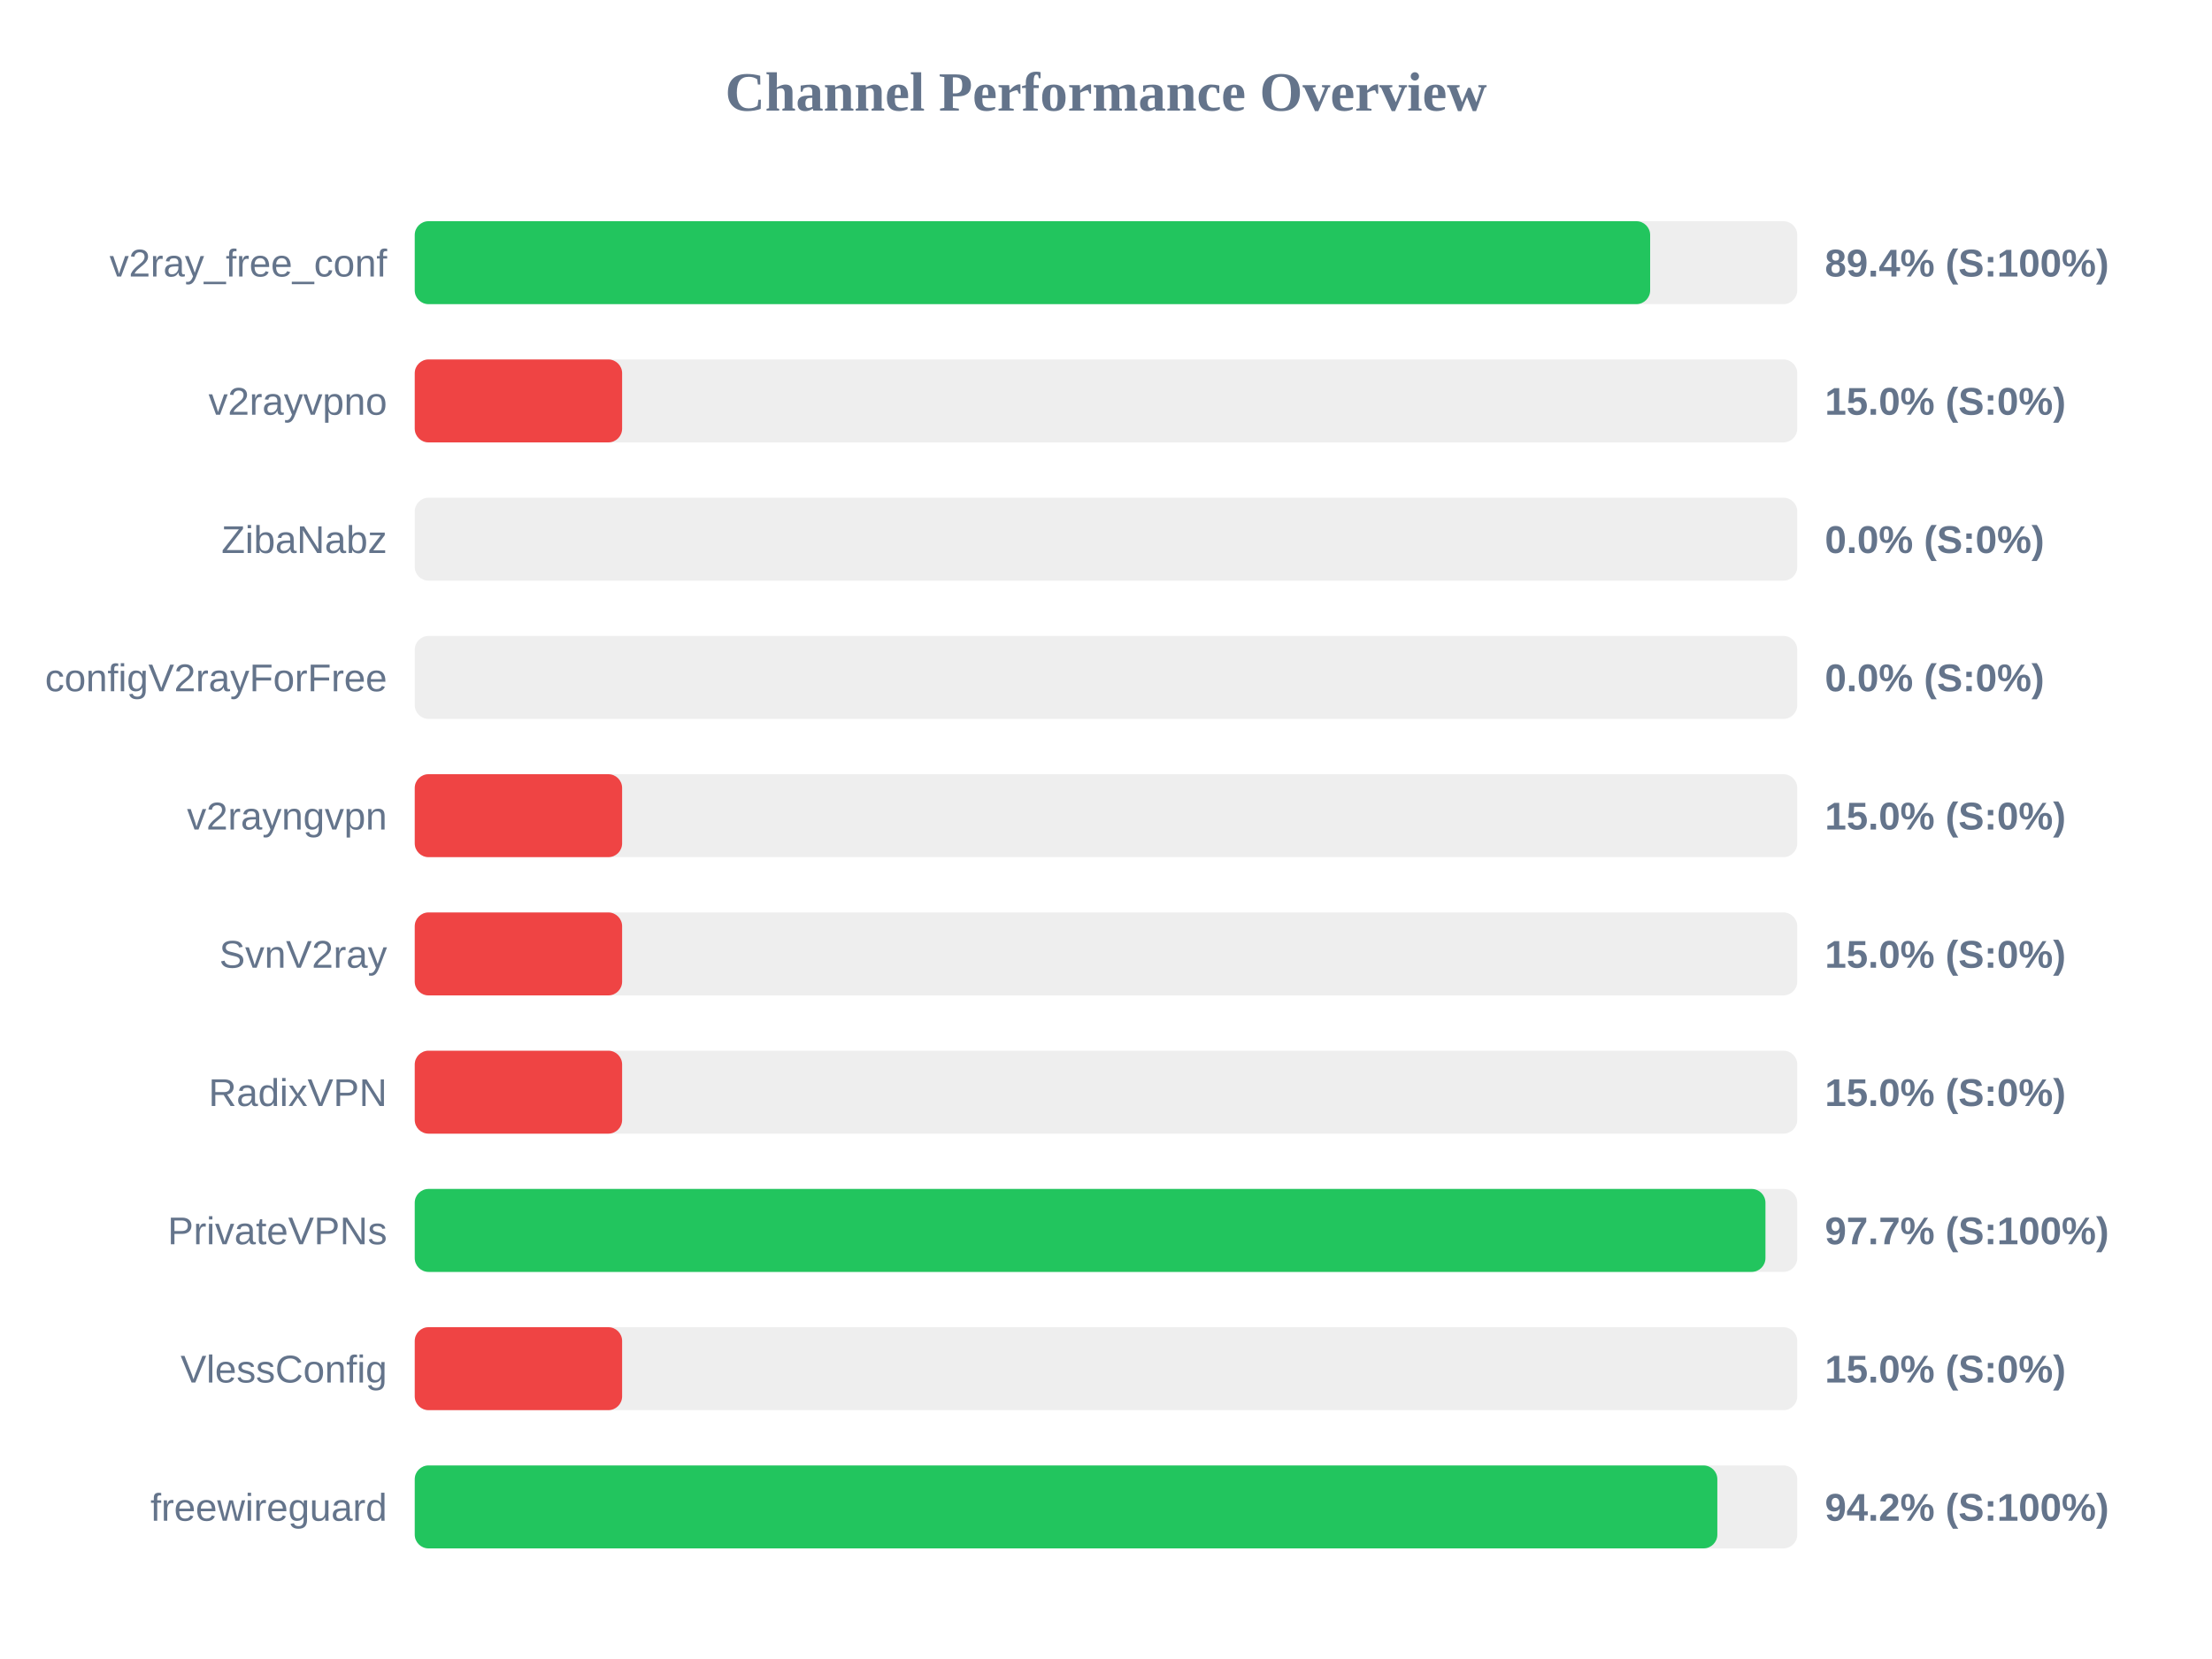
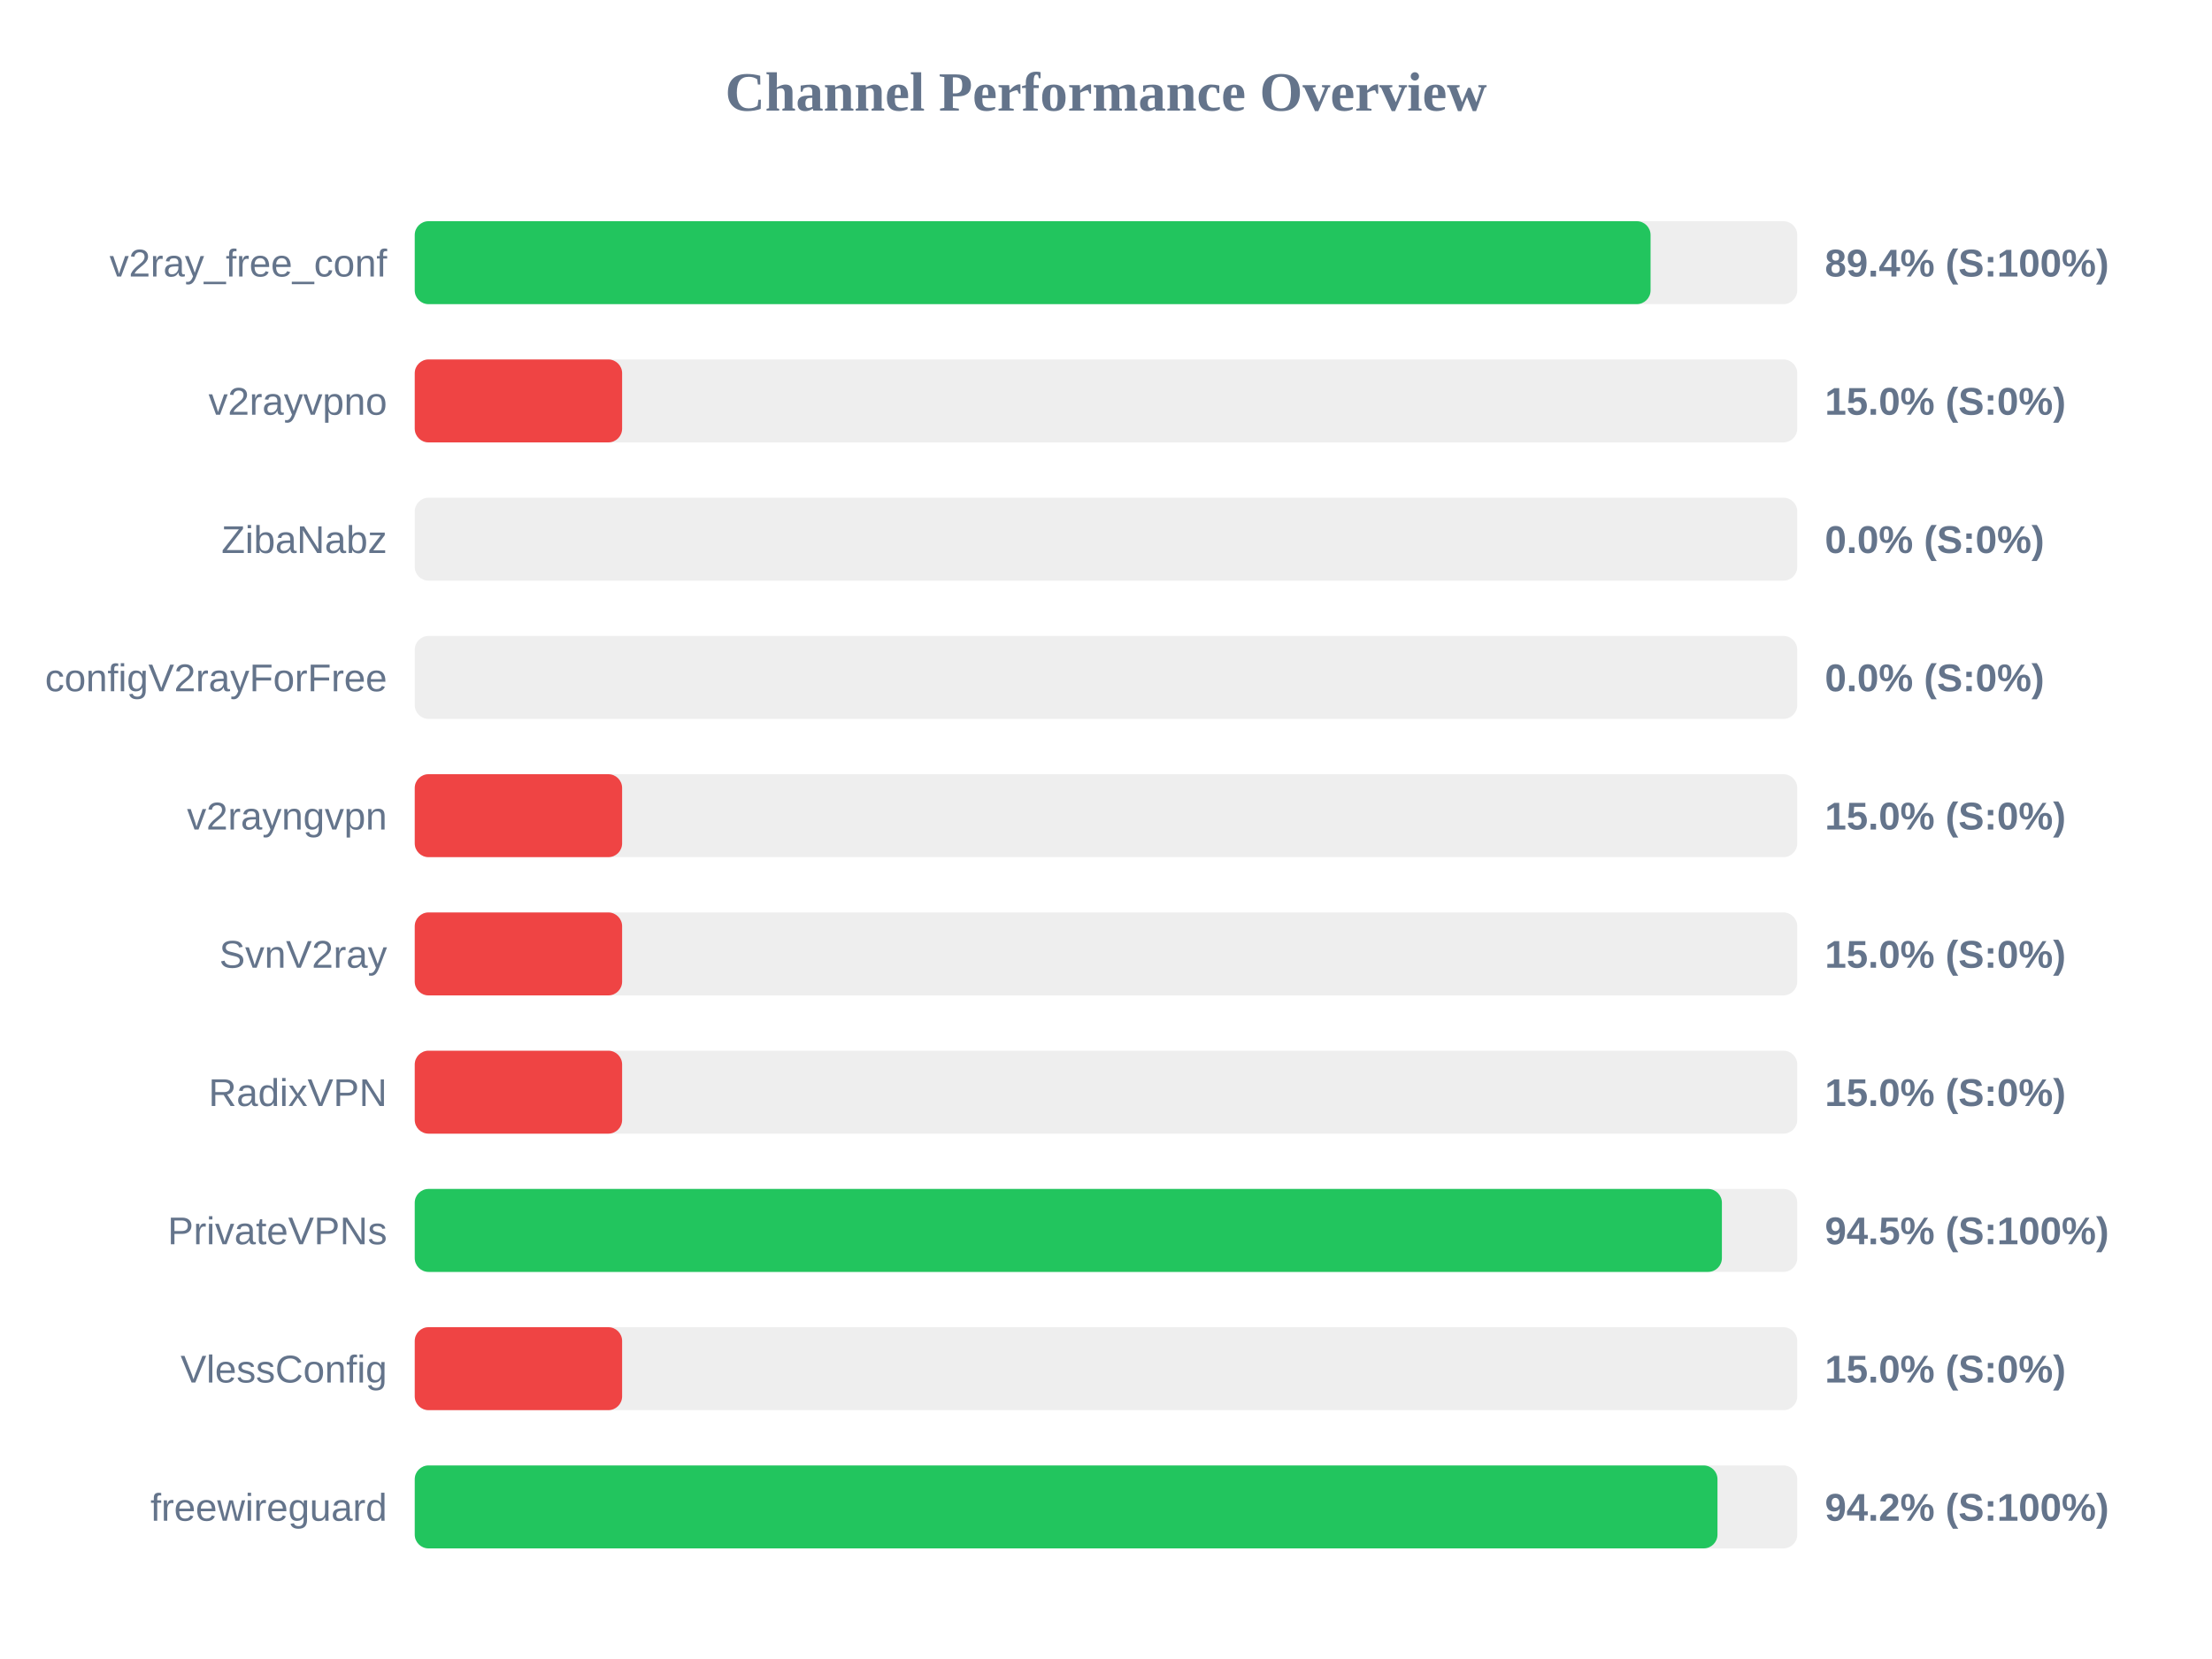
<svg xmlns="http://www.w3.org/2000/svg" width="800" height="600" version="1.1">
  <style>
        .row { font: 14px Arial; fill: #64748b; }
        .score { font: bold 14px Arial; fill: #64748b; }
    </style>
  <text x="400" y="40" text-anchor="middle" font-size="20px" font-weight="bold" fill="#64748b">Channel Performance Overview</text>
  <rect x="150" y="80" width="500" height="30" fill="#eee" rx="5" />
-   <rect x="150" y="80" width="446.8" height="30" fill="#22c55e" rx="5" />
+   <rect x="150" y="80" width="446.95" height="30" fill="#22c55e" rx="5" />
  <text x="140" y="100" text-anchor="end" class="row">v2ray_free_conf</text>
  <text x="660" y="100" text-anchor="start" class="score">89.4% (S:100%)</text>
  <rect x="150" y="130" width="500" height="30" fill="#eee" rx="5" />
  <rect x="150" y="130" width="75.0" height="30" fill="#ef4444" rx="5" />
  <text x="140" y="150" text-anchor="end" class="row">v2rayvpno</text>
  <text x="660" y="150" text-anchor="start" class="score">15.0% (S:0%)</text>
  <rect x="150" y="180" width="500" height="30" fill="#eee" rx="5" />
  <rect x="150" y="180" width="0.0" height="30" fill="#ef4444" rx="5" />
  <text x="140" y="200" text-anchor="end" class="row">ZibaNabz</text>
  <text x="660" y="200" text-anchor="start" class="score">0.0% (S:0%)</text>
  <rect x="150" y="230" width="500" height="30" fill="#eee" rx="5" />
  <rect x="150" y="230" width="0.0" height="30" fill="#ef4444" rx="5" />
  <text x="140" y="250" text-anchor="end" class="row">configV2rayForFree</text>
  <text x="660" y="250" text-anchor="start" class="score">0.0% (S:0%)</text>
  <rect x="150" y="280" width="500" height="30" fill="#eee" rx="5" />
  <rect x="150" y="280" width="75.0" height="30" fill="#ef4444" rx="5" />
  <text x="140" y="300" text-anchor="end" class="row">v2rayngvpn</text>
  <text x="660" y="300" text-anchor="start" class="score">15.0% (S:0%)</text>
  <rect x="150" y="330" width="500" height="30" fill="#eee" rx="5" />
  <rect x="150" y="330" width="75.0" height="30" fill="#ef4444" rx="5" />
  <text x="140" y="350" text-anchor="end" class="row">SvnV2ray</text>
  <text x="660" y="350" text-anchor="start" class="score">15.0% (S:0%)</text>
  <rect x="150" y="380" width="500" height="30" fill="#eee" rx="5" />
  <rect x="150" y="380" width="75.0" height="30" fill="#ef4444" rx="5" />
  <text x="140" y="400" text-anchor="end" class="row">RadixVPN</text>
  <text x="660" y="400" text-anchor="start" class="score">15.0% (S:0%)</text>
  <rect x="150" y="430" width="500" height="30" fill="#eee" rx="5" />
-   <rect x="150" y="430" width="488.5" height="30" fill="#22c55e" rx="5" />
+   <rect x="150" y="430" width="472.75" height="30" fill="#22c55e" rx="5" />
  <text x="140" y="450" text-anchor="end" class="row">PrivateVPNs</text>
-   <text x="660" y="450" text-anchor="start" class="score">97.7% (S:100%)</text>
+   <text x="660" y="450" text-anchor="start" class="score">94.5% (S:100%)</text>
  <rect x="150" y="480" width="500" height="30" fill="#eee" rx="5" />
  <rect x="150" y="480" width="75.0" height="30" fill="#ef4444" rx="5" />
  <text x="140" y="500" text-anchor="end" class="row">VlessConfig</text>
  <text x="660" y="500" text-anchor="start" class="score">15.0% (S:0%)</text>
  <rect x="150" y="530" width="500" height="30" fill="#eee" rx="5" />
-   <rect x="150" y="530" width="471.1" height="30" fill="#22c55e" rx="5" />
+   <rect x="150" y="530" width="471.15" height="30" fill="#22c55e" rx="5" />
  <text x="140" y="550" text-anchor="end" class="row">freewireguard</text>
  <text x="660" y="550" text-anchor="start" class="score">94.2% (S:100%)</text>
</svg>
